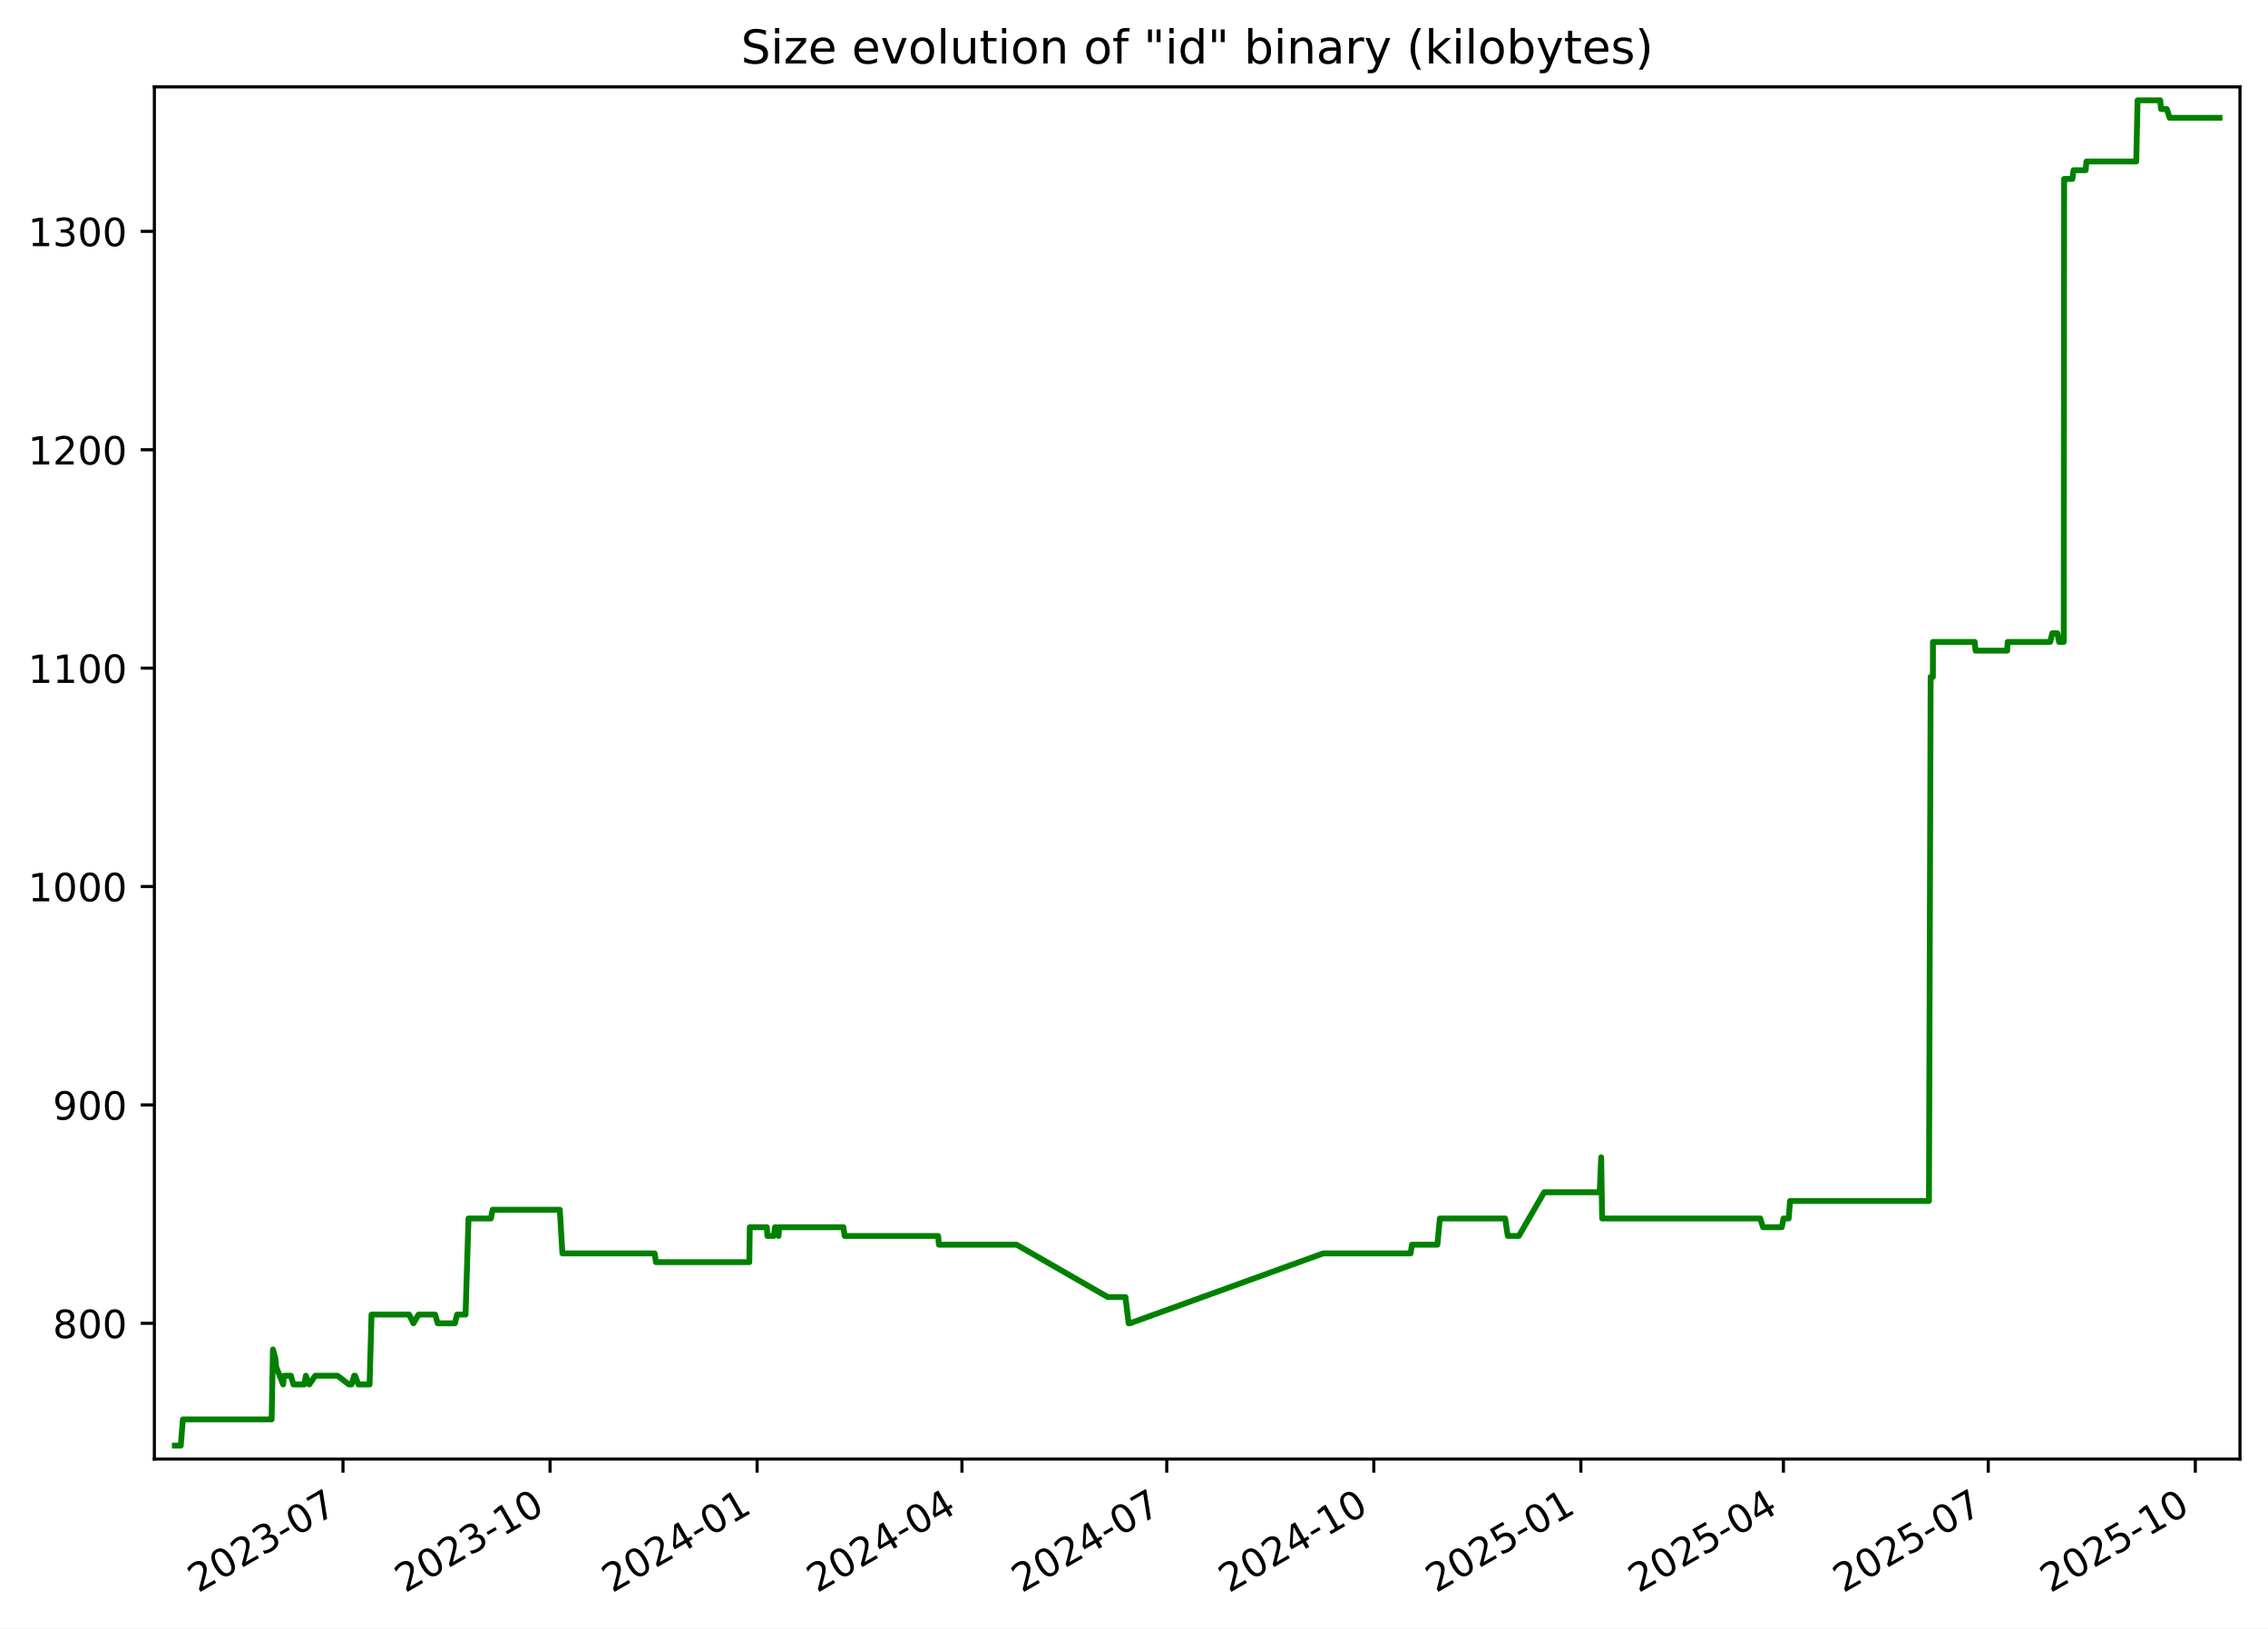
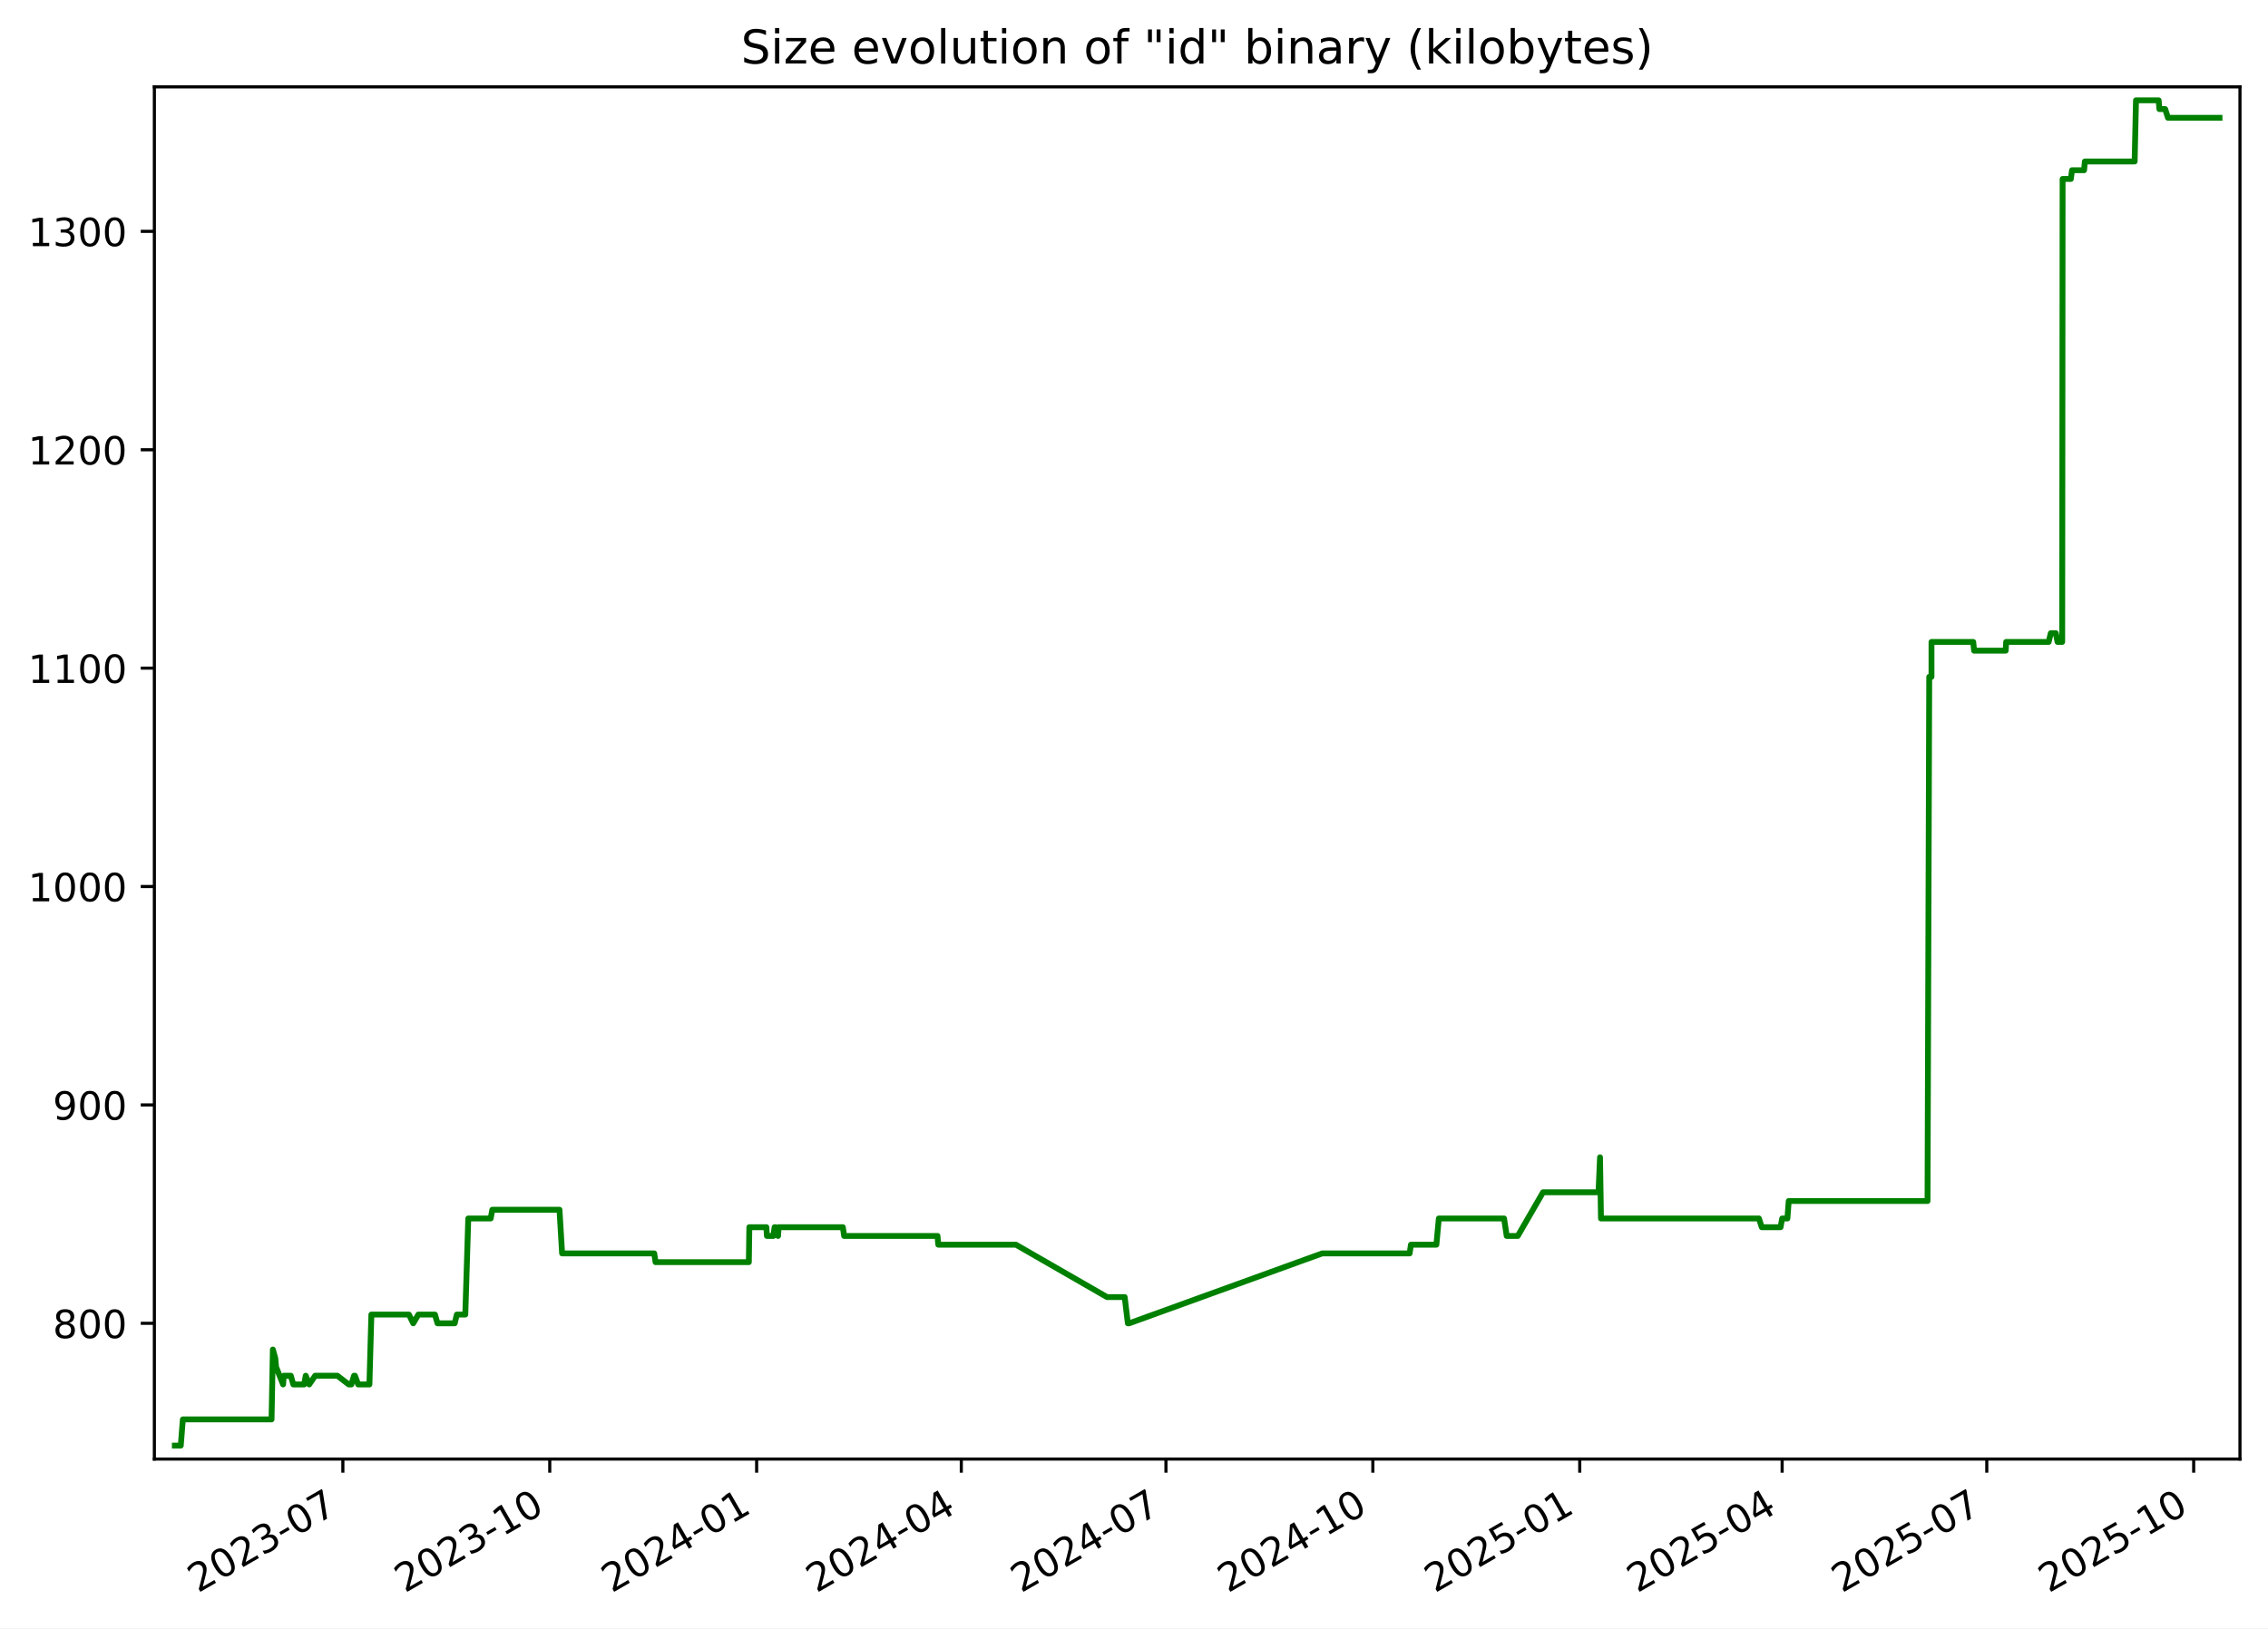
<svg xmlns="http://www.w3.org/2000/svg" xmlns:xlink="http://www.w3.org/1999/xlink" width="582.53pt" height="418.303pt" viewBox="0 0 582.53 418.303" version="1.1">
  <defs>
    <style type="text/css">*{stroke-linejoin: round; stroke-linecap: butt}</style>
  </defs>
  <g id="figure_1">
    <g id="patch_1">
      <path d="M -0 418.303  L 582.53 418.303  L 582.53 0  L -0 0  z " style="fill: #ffffff" />
    </g>
    <g id="axes_1">
      <g id="patch_2">
        <path d="M 39.65 374.83  L 575.33 374.83  L 575.33 22.318  L 39.65 22.318  z " style="fill: #ffffff" />
      </g>
      <g id="matplotlib.axis_1">
        <g id="xtick_1">
          <g id="line2d_1">
            <defs>
-               <path id="m0fed9607ad" d="M 0 0  L 0 3.5  " style="stroke: #000000; stroke-width: 0.8" />
+               <path id="m77e4cd7643" d="M 0 0  L 0 3.5  " style="stroke: #000000; stroke-width: 0.8" />
            </defs>
            <g>
-               <use xlink:href="#m0fed9607ad" x="88.097" y="374.83" style="stroke: #000000; stroke-width: 0.8" />
+               <use xlink:href="#m77e4cd7643" x="88.062" y="374.83" style="stroke: #000000; stroke-width: 0.8" />
            </g>
          </g>
          <g id="text_1">
-             <g transform="translate(50.87193 409.302) rotate(-30) scale(0.1 -0.1)">
+             <g transform="translate(50.83689 409.302) rotate(-30) scale(0.1 -0.1)">
              <defs>
                <path id="DejaVuSans-32" d="M 1228 531  L 3431 531  L 3431 0  L 469 0  L 469 531  Q 828 903 1448 1529  Q 2069 2156 2228 2338  Q 2531 2678 2651 2914  Q 2772 3150 2772 3378  Q 2772 3750 2511 3984  Q 2250 4219 1831 4219  Q 1534 4219 1204 4116  Q 875 4013 500 3803  L 500 4441  Q 881 4594 1212 4672  Q 1544 4750 1819 4750  Q 2544 4750 2975 4387  Q 3406 4025 3406 3419  Q 3406 3131 3298 2873  Q 3191 2616 2906 2266  Q 2828 2175 2409 1742  Q 1991 1309 1228 531  z " transform="scale(0.015625)" />
                <path id="DejaVuSans-30" d="M 2034 4250  Q 1547 4250 1301 3770  Q 1056 3291 1056 2328  Q 1056 1369 1301 889  Q 1547 409 2034 409  Q 2525 409 2770 889  Q 3016 1369 3016 2328  Q 3016 3291 2770 3770  Q 2525 4250 2034 4250  z M 2034 4750  Q 2819 4750 3233 4129  Q 3647 3509 3647 2328  Q 3647 1150 3233 529  Q 2819 -91 2034 -91  Q 1250 -91 836 529  Q 422 1150 422 2328  Q 422 3509 836 4129  Q 1250 4750 2034 4750  z " transform="scale(0.015625)" />
                <path id="DejaVuSans-33" d="M 2597 2516  Q 3050 2419 3304 2112  Q 3559 1806 3559 1356  Q 3559 666 3084 287  Q 2609 -91 1734 -91  Q 1441 -91 1130 -33  Q 819 25 488 141  L 488 750  Q 750 597 1062 519  Q 1375 441 1716 441  Q 2309 441 2620 675  Q 2931 909 2931 1356  Q 2931 1769 2642 2001  Q 2353 2234 1838 2234  L 1294 2234  L 1294 2753  L 1863 2753  Q 2328 2753 2575 2939  Q 2822 3125 2822 3475  Q 2822 3834 2567 4026  Q 2313 4219 1838 4219  Q 1578 4219 1281 4162  Q 984 4106 628 3988  L 628 4550  Q 988 4650 1302 4700  Q 1616 4750 1894 4750  Q 2613 4750 3031 4423  Q 3450 4097 3450 3541  Q 3450 3153 3228 2886  Q 3006 2619 2597 2516  z " transform="scale(0.015625)" />
                <path id="DejaVuSans-2d" d="M 313 2009  L 1997 2009  L 1997 1497  L 313 1497  L 313 2009  z " transform="scale(0.015625)" />
                <path id="DejaVuSans-37" d="M 525 4666  L 3525 4666  L 3525 4397  L 1831 0  L 1172 0  L 2766 4134  L 525 4134  L 525 4666  z " transform="scale(0.015625)" />
              </defs>
              <use xlink:href="#DejaVuSans-32" />
              <use xlink:href="#DejaVuSans-30" x="63.623" />
              <use xlink:href="#DejaVuSans-32" x="127.246" />
              <use xlink:href="#DejaVuSans-33" x="190.869" />
              <use xlink:href="#DejaVuSans-2d" x="254.492" />
              <use xlink:href="#DejaVuSans-30" x="290.576" />
              <use xlink:href="#DejaVuSans-37" x="354.199" />
            </g>
          </g>
        </g>
        <g id="xtick_2">
          <g id="line2d_2">
            <g>
-               <use xlink:href="#m0fed9607ad" x="141.281" y="374.83" style="stroke: #000000; stroke-width: 0.8" />
+               <use xlink:href="#m77e4cd7643" x="141.203" y="374.83" style="stroke: #000000; stroke-width: 0.8" />
            </g>
          </g>
          <g id="text_2">
-             <g transform="translate(104.0559 409.302) rotate(-30) scale(0.1 -0.1)">
+             <g transform="translate(103.9777 409.302) rotate(-30) scale(0.1 -0.1)">
              <defs>
                <path id="DejaVuSans-31" d="M 794 531  L 1825 531  L 1825 4091  L 703 3866  L 703 4441  L 1819 4666  L 2450 4666  L 2450 531  L 3481 531  L 3481 0  L 794 0  L 794 531  z " transform="scale(0.015625)" />
              </defs>
              <use xlink:href="#DejaVuSans-32" />
              <use xlink:href="#DejaVuSans-30" x="63.623" />
              <use xlink:href="#DejaVuSans-32" x="127.246" />
              <use xlink:href="#DejaVuSans-33" x="190.869" />
              <use xlink:href="#DejaVuSans-2d" x="254.492" />
              <use xlink:href="#DejaVuSans-31" x="290.576" />
              <use xlink:href="#DejaVuSans-30" x="354.199" />
            </g>
          </g>
        </g>
        <g id="xtick_3">
          <g id="line2d_3">
            <g>
-               <use xlink:href="#m0fed9607ad" x="194.465" y="374.83" style="stroke: #000000; stroke-width: 0.8" />
+               <use xlink:href="#m77e4cd7643" x="194.343" y="374.83" style="stroke: #000000; stroke-width: 0.8" />
            </g>
          </g>
          <g id="text_3">
-             <g transform="translate(157.2399 409.302) rotate(-30) scale(0.1 -0.1)">
+             <g transform="translate(157.1186 409.302) rotate(-30) scale(0.1 -0.1)">
              <defs>
                <path id="DejaVuSans-34" d="M 2419 4116  L 825 1625  L 2419 1625  L 2419 4116  z M 2253 4666  L 3047 4666  L 3047 1625  L 3713 1625  L 3713 1100  L 3047 1100  L 3047 0  L 2419 0  L 2419 1100  L 313 1100  L 313 1709  L 2253 4666  z " transform="scale(0.015625)" />
              </defs>
              <use xlink:href="#DejaVuSans-32" />
              <use xlink:href="#DejaVuSans-30" x="63.623" />
              <use xlink:href="#DejaVuSans-32" x="127.246" />
              <use xlink:href="#DejaVuSans-34" x="190.869" />
              <use xlink:href="#DejaVuSans-2d" x="254.492" />
              <use xlink:href="#DejaVuSans-30" x="290.576" />
              <use xlink:href="#DejaVuSans-31" x="354.199" />
            </g>
          </g>
        </g>
        <g id="xtick_4">
          <g id="line2d_4">
            <g>
-               <use xlink:href="#m0fed9607ad" x="247.071" y="374.83" style="stroke: #000000; stroke-width: 0.8" />
+               <use xlink:href="#m77e4cd7643" x="246.907" y="374.83" style="stroke: #000000; stroke-width: 0.8" />
            </g>
          </g>
          <g id="text_4">
-             <g transform="translate(209.8458 409.302) rotate(-30) scale(0.1 -0.1)">
+             <g transform="translate(209.6818 409.302) rotate(-30) scale(0.1 -0.1)">
              <use xlink:href="#DejaVuSans-32" />
              <use xlink:href="#DejaVuSans-30" x="63.623" />
              <use xlink:href="#DejaVuSans-32" x="127.246" />
              <use xlink:href="#DejaVuSans-34" x="190.869" />
              <use xlink:href="#DejaVuSans-2d" x="254.492" />
              <use xlink:href="#DejaVuSans-30" x="290.576" />
              <use xlink:href="#DejaVuSans-34" x="354.199" />
            </g>
          </g>
        </g>
        <g id="xtick_5">
          <g id="line2d_5">
            <g>
-               <use xlink:href="#m0fed9607ad" x="299.677" y="374.83" style="stroke: #000000; stroke-width: 0.8" />
+               <use xlink:href="#m77e4cd7643" x="299.47" y="374.83" style="stroke: #000000; stroke-width: 0.8" />
            </g>
          </g>
          <g id="text_5">
-             <g transform="translate(262.4517 409.302) rotate(-30) scale(0.1 -0.1)">
+             <g transform="translate(262.2451 409.302) rotate(-30) scale(0.1 -0.1)">
              <use xlink:href="#DejaVuSans-32" />
              <use xlink:href="#DejaVuSans-30" x="63.623" />
              <use xlink:href="#DejaVuSans-32" x="127.246" />
              <use xlink:href="#DejaVuSans-34" x="190.869" />
              <use xlink:href="#DejaVuSans-2d" x="254.492" />
              <use xlink:href="#DejaVuSans-30" x="290.576" />
              <use xlink:href="#DejaVuSans-37" x="354.199" />
            </g>
          </g>
        </g>
        <g id="xtick_6">
          <g id="line2d_6">
            <g>
-               <use xlink:href="#m0fed9607ad" x="352.861" y="374.83" style="stroke: #000000; stroke-width: 0.8" />
+               <use xlink:href="#m77e4cd7643" x="352.611" y="374.83" style="stroke: #000000; stroke-width: 0.8" />
            </g>
          </g>
          <g id="text_6">
-             <g transform="translate(315.6357 409.302) rotate(-30) scale(0.1 -0.1)">
+             <g transform="translate(315.3859 409.302) rotate(-30) scale(0.1 -0.1)">
              <use xlink:href="#DejaVuSans-32" />
              <use xlink:href="#DejaVuSans-30" x="63.623" />
              <use xlink:href="#DejaVuSans-32" x="127.246" />
              <use xlink:href="#DejaVuSans-34" x="190.869" />
              <use xlink:href="#DejaVuSans-2d" x="254.492" />
              <use xlink:href="#DejaVuSans-31" x="290.576" />
              <use xlink:href="#DejaVuSans-30" x="354.199" />
            </g>
          </g>
        </g>
        <g id="xtick_7">
          <g id="line2d_7">
            <g>
-               <use xlink:href="#m0fed9607ad" x="406.045" y="374.83" style="stroke: #000000; stroke-width: 0.8" />
+               <use xlink:href="#m77e4cd7643" x="405.752" y="374.83" style="stroke: #000000; stroke-width: 0.8" />
            </g>
          </g>
          <g id="text_7">
-             <g transform="translate(368.8197 409.302) rotate(-30) scale(0.1 -0.1)">
+             <g transform="translate(368.5268 409.302) rotate(-30) scale(0.1 -0.1)">
              <defs>
                <path id="DejaVuSans-35" d="M 691 4666  L 3169 4666  L 3169 4134  L 1269 4134  L 1269 2991  Q 1406 3038 1543 3061  Q 1681 3084 1819 3084  Q 2600 3084 3056 2656  Q 3513 2228 3513 1497  Q 3513 744 3044 326  Q 2575 -91 1722 -91  Q 1428 -91 1123 -41  Q 819 9 494 109  L 494 744  Q 775 591 1075 516  Q 1375 441 1709 441  Q 2250 441 2565 725  Q 2881 1009 2881 1497  Q 2881 1984 2565 2268  Q 2250 2553 1709 2553  Q 1456 2553 1204 2497  Q 953 2441 691 2322  L 691 4666  z " transform="scale(0.015625)" />
              </defs>
              <use xlink:href="#DejaVuSans-32" />
              <use xlink:href="#DejaVuSans-30" x="63.623" />
              <use xlink:href="#DejaVuSans-32" x="127.246" />
              <use xlink:href="#DejaVuSans-35" x="190.869" />
              <use xlink:href="#DejaVuSans-2d" x="254.492" />
              <use xlink:href="#DejaVuSans-30" x="290.576" />
              <use xlink:href="#DejaVuSans-31" x="354.199" />
            </g>
          </g>
        </g>
        <g id="xtick_8">
          <g id="line2d_8">
            <g>
-               <use xlink:href="#m0fed9607ad" x="458.072" y="374.83" style="stroke: #000000; stroke-width: 0.8" />
+               <use xlink:href="#m77e4cd7643" x="457.737" y="374.83" style="stroke: #000000; stroke-width: 0.8" />
            </g>
          </g>
          <g id="text_8">
-             <g transform="translate(420.8476 409.302) rotate(-30) scale(0.1 -0.1)">
+             <g transform="translate(420.5124 409.302) rotate(-30) scale(0.1 -0.1)">
              <use xlink:href="#DejaVuSans-32" />
              <use xlink:href="#DejaVuSans-30" x="63.623" />
              <use xlink:href="#DejaVuSans-32" x="127.246" />
              <use xlink:href="#DejaVuSans-35" x="190.869" />
              <use xlink:href="#DejaVuSans-2d" x="254.492" />
              <use xlink:href="#DejaVuSans-30" x="290.576" />
              <use xlink:href="#DejaVuSans-34" x="354.199" />
            </g>
          </g>
        </g>
        <g id="xtick_9">
          <g id="line2d_9">
            <g>
-               <use xlink:href="#m0fed9607ad" x="510.678" y="374.83" style="stroke: #000000; stroke-width: 0.8" />
+               <use xlink:href="#m77e4cd7643" x="510.3" y="374.83" style="stroke: #000000; stroke-width: 0.8" />
            </g>
          </g>
          <g id="text_9">
-             <g transform="translate(473.4535 409.302) rotate(-30) scale(0.1 -0.1)">
+             <g transform="translate(473.0756 409.302) rotate(-30) scale(0.1 -0.1)">
              <use xlink:href="#DejaVuSans-32" />
              <use xlink:href="#DejaVuSans-30" x="63.623" />
              <use xlink:href="#DejaVuSans-32" x="127.246" />
              <use xlink:href="#DejaVuSans-35" x="190.869" />
              <use xlink:href="#DejaVuSans-2d" x="254.492" />
              <use xlink:href="#DejaVuSans-30" x="290.576" />
              <use xlink:href="#DejaVuSans-37" x="354.199" />
            </g>
          </g>
        </g>
        <g id="xtick_10">
          <g id="line2d_10">
            <g>
-               <use xlink:href="#m0fed9607ad" x="563.862" y="374.83" style="stroke: #000000; stroke-width: 0.8" />
+               <use xlink:href="#m77e4cd7643" x="563.441" y="374.83" style="stroke: #000000; stroke-width: 0.8" />
            </g>
          </g>
          <g id="text_10">
-             <g transform="translate(526.6375 409.302) rotate(-30) scale(0.1 -0.1)">
+             <g transform="translate(526.2165 409.302) rotate(-30) scale(0.1 -0.1)">
              <use xlink:href="#DejaVuSans-32" />
              <use xlink:href="#DejaVuSans-30" x="63.623" />
              <use xlink:href="#DejaVuSans-32" x="127.246" />
              <use xlink:href="#DejaVuSans-35" x="190.869" />
              <use xlink:href="#DejaVuSans-2d" x="254.492" />
              <use xlink:href="#DejaVuSans-31" x="290.576" />
              <use xlink:href="#DejaVuSans-30" x="354.199" />
            </g>
          </g>
        </g>
      </g>
      <g id="matplotlib.axis_2">
        <g id="ytick_1">
          <g id="line2d_11">
            <defs>
-               <path id="m1d890777cf" d="M 0 0  L -3.5 0  " style="stroke: #000000; stroke-width: 0.8" />
+               <path id="m491757eb17" d="M 0 0  L -3.5 0  " style="stroke: #000000; stroke-width: 0.8" />
            </defs>
            <g>
-               <use xlink:href="#m1d890777cf" x="39.65" y="339.956" style="stroke: #000000; stroke-width: 0.8" />
+               <use xlink:href="#m491757eb17" x="39.65" y="339.956" style="stroke: #000000; stroke-width: 0.8" />
            </g>
          </g>
          <g id="text_11">
            <g transform="translate(13.5625 343.7552) scale(0.1 -0.1)">
              <defs>
                <path id="DejaVuSans-38" d="M 2034 2216  Q 1584 2216 1326 1975  Q 1069 1734 1069 1313  Q 1069 891 1326 650  Q 1584 409 2034 409  Q 2484 409 2743 651  Q 3003 894 3003 1313  Q 3003 1734 2745 1975  Q 2488 2216 2034 2216  z M 1403 2484  Q 997 2584 770 2862  Q 544 3141 544 3541  Q 544 4100 942 4425  Q 1341 4750 2034 4750  Q 2731 4750 3128 4425  Q 3525 4100 3525 3541  Q 3525 3141 3298 2862  Q 3072 2584 2669 2484  Q 3125 2378 3379 2068  Q 3634 1759 3634 1313  Q 3634 634 3220 271  Q 2806 -91 2034 -91  Q 1263 -91 848 271  Q 434 634 434 1313  Q 434 1759 690 2068  Q 947 2378 1403 2484  z M 1172 3481  Q 1172 3119 1398 2916  Q 1625 2713 2034 2713  Q 2441 2713 2670 2916  Q 2900 3119 2900 3481  Q 2900 3844 2670 4047  Q 2441 4250 2034 4250  Q 1625 4250 1398 4047  Q 1172 3844 1172 3481  z " transform="scale(0.015625)" />
              </defs>
              <use xlink:href="#DejaVuSans-38" />
              <use xlink:href="#DejaVuSans-30" x="63.623" />
              <use xlink:href="#DejaVuSans-30" x="127.246" />
            </g>
          </g>
        </g>
        <g id="ytick_2">
          <g id="line2d_12">
            <g>
-               <use xlink:href="#m1d890777cf" x="39.65" y="283.852" style="stroke: #000000; stroke-width: 0.8" />
+               <use xlink:href="#m491757eb17" x="39.65" y="283.852" style="stroke: #000000; stroke-width: 0.8" />
            </g>
          </g>
          <g id="text_12">
            <g transform="translate(13.5625 287.6513) scale(0.1 -0.1)">
              <defs>
                <path id="DejaVuSans-39" d="M 703 97  L 703 672  Q 941 559 1184 500  Q 1428 441 1663 441  Q 2288 441 2617 861  Q 2947 1281 2994 2138  Q 2813 1869 2534 1725  Q 2256 1581 1919 1581  Q 1219 1581 811 2004  Q 403 2428 403 3163  Q 403 3881 828 4315  Q 1253 4750 1959 4750  Q 2769 4750 3195 4129  Q 3622 3509 3622 2328  Q 3622 1225 3098 567  Q 2575 -91 1691 -91  Q 1453 -91 1209 -44  Q 966 3 703 97  z M 1959 2075  Q 2384 2075 2632 2365  Q 2881 2656 2881 3163  Q 2881 3666 2632 3958  Q 2384 4250 1959 4250  Q 1534 4250 1286 3958  Q 1038 3666 1038 3163  Q 1038 2656 1286 2365  Q 1534 2075 1959 2075  z " transform="scale(0.015625)" />
              </defs>
              <use xlink:href="#DejaVuSans-39" />
              <use xlink:href="#DejaVuSans-30" x="63.623" />
              <use xlink:href="#DejaVuSans-30" x="127.246" />
            </g>
          </g>
        </g>
        <g id="ytick_3">
          <g id="line2d_13">
            <g>
-               <use xlink:href="#m1d890777cf" x="39.65" y="227.748" style="stroke: #000000; stroke-width: 0.8" />
+               <use xlink:href="#m491757eb17" x="39.65" y="227.748" style="stroke: #000000; stroke-width: 0.8" />
            </g>
          </g>
          <g id="text_13">
            <g transform="translate(7.2 231.5474) scale(0.1 -0.1)">
              <use xlink:href="#DejaVuSans-31" />
              <use xlink:href="#DejaVuSans-30" x="63.623" />
              <use xlink:href="#DejaVuSans-30" x="127.246" />
              <use xlink:href="#DejaVuSans-30" x="190.869" />
            </g>
          </g>
        </g>
        <g id="ytick_4">
          <g id="line2d_14">
            <g>
-               <use xlink:href="#m1d890777cf" x="39.65" y="171.644" style="stroke: #000000; stroke-width: 0.8" />
+               <use xlink:href="#m491757eb17" x="39.65" y="171.644" style="stroke: #000000; stroke-width: 0.8" />
            </g>
          </g>
          <g id="text_14">
            <g transform="translate(7.2 175.4435) scale(0.1 -0.1)">
              <use xlink:href="#DejaVuSans-31" />
              <use xlink:href="#DejaVuSans-31" x="63.623" />
              <use xlink:href="#DejaVuSans-30" x="127.246" />
              <use xlink:href="#DejaVuSans-30" x="190.869" />
            </g>
          </g>
        </g>
        <g id="ytick_5">
          <g id="line2d_15">
            <g>
-               <use xlink:href="#m1d890777cf" x="39.65" y="115.54" style="stroke: #000000; stroke-width: 0.8" />
+               <use xlink:href="#m491757eb17" x="39.65" y="115.54" style="stroke: #000000; stroke-width: 0.8" />
            </g>
          </g>
          <g id="text_15">
            <g transform="translate(7.2 119.3396) scale(0.1 -0.1)">
              <use xlink:href="#DejaVuSans-31" />
              <use xlink:href="#DejaVuSans-32" x="63.623" />
              <use xlink:href="#DejaVuSans-30" x="127.246" />
              <use xlink:href="#DejaVuSans-30" x="190.869" />
            </g>
          </g>
        </g>
        <g id="ytick_6">
          <g id="line2d_16">
            <g>
-               <use xlink:href="#m1d890777cf" x="39.65" y="59.436" style="stroke: #000000; stroke-width: 0.8" />
+               <use xlink:href="#m491757eb17" x="39.65" y="59.436" style="stroke: #000000; stroke-width: 0.8" />
            </g>
          </g>
          <g id="text_16">
            <g transform="translate(7.2 63.23568) scale(0.1 -0.1)">
              <use xlink:href="#DejaVuSans-31" />
              <use xlink:href="#DejaVuSans-33" x="63.623" />
              <use xlink:href="#DejaVuSans-30" x="127.246" />
              <use xlink:href="#DejaVuSans-30" x="190.869" />
            </g>
          </g>
        </g>
      </g>
      <g id="line2d_17">
-         <path d="M 44.902 371.374  L 46.432 371.374  L 46.967 364.642  L 69.767 364.642  L 70.106 346.688  L 70.727 348.933  L 70.932 351.177  L 72.734 355.665  L 72.911 353.421  L 74.712 353.421  L 75.367 355.665  L 78.144 355.665  L 78.56 353.421  L 79.45 355.665  L 80.981 353.421  L 86.682 353.421  L 89.612 355.665  L 90.282 355.665  L 90.977 353.421  L 91.204 353.421  L 92.03 355.665  L 94.924 355.665  L 95.427 337.712  L 105.081 337.712  L 106.189 339.956  L 107.499 337.712  L 111.769 337.712  L 112.423 339.956  L 116.851 339.956  L 117.392 337.712  L 119.573 337.712  L 120.334 313.026  L 126.095 313.026  L 126.519 310.782  L 143.784 310.782  L 144.454 322.003  L 168.144 322.003  L 168.474 324.247  L 192.459 324.247  L 192.583 315.27  L 196.963 315.27  L 197.105 317.514  L 198.761 317.514  L 199.073 315.27  L 199.366 315.27  L 199.968 317.514  L 200.114 315.27  L 216.626 315.27  L 216.951 317.514  L 240.954 317.514  L 241.16 319.759  L 261.107 319.759  L 284.537 333.223  L 289.072 333.223  L 289.886 339.956  L 290.238 339.956  L 339.845 322.003  L 362.316 322.003  L 362.653 319.759  L 369.196 319.759  L 369.822 313.026  L 386.593 313.026  L 387.272 317.514  L 390.118 317.514  L 396.611 306.294  L 410.875 306.294  L 411.26 297.317  L 411.503 313.026  L 452.108 313.026  L 452.839 315.27  L 457.666 315.27  L 458.082 313.026  L 459.424 313.026  L 459.765 308.538  L 495.446 308.538  L 495.885 173.888  L 496.463 173.888  L 496.469 164.912  L 507.194 164.912  L 507.417 167.156  L 515.541 167.156  L 515.657 164.912  L 526.584 164.912  L 527.13 162.668  L 528.417 162.668  L 528.865 164.912  L 530.066 164.912  L 530.169 45.972  L 532.286 45.972  L 532.59 43.727  L 535.692 43.727  L 535.89 41.483  L 548.689 41.483  L 549.033 25.774  L 554.858 25.774  L 555.049 28.018  L 556.535 28.018  L 557.252 30.262  L 570.078 30.262  L 570.078 30.262  " clip-path="url(#pd28ead2d95)" style="fill: none; stroke: #008000; stroke-width: 1.5; stroke-linecap: square" />
+         <path d="M 44.902 371.374  L 46.431 371.374  L 46.966 364.642  L 69.747 364.642  L 70.085 346.688  L 70.706 348.933  L 70.911 351.177  L 72.711 355.665  L 72.888 353.421  L 74.688 353.421  L 75.342 355.665  L 78.117 355.665  L 78.533 353.421  L 79.422 355.665  L 80.952 353.421  L 86.648 353.421  L 89.576 355.665  L 90.246 355.665  L 90.94 353.421  L 91.166 353.421  L 91.992 355.665  L 94.883 355.665  L 95.386 337.712  L 105.032 337.712  L 106.139 339.956  L 107.449 337.712  L 111.715 337.712  L 112.368 339.956  L 116.792 339.956  L 117.333 337.712  L 119.512 337.712  L 120.273 313.026  L 126.029 313.026  L 126.453 310.782  L 143.704 310.782  L 144.374 322.003  L 168.044 322.003  L 168.374 324.247  L 192.339 324.247  L 192.464 315.27  L 196.84 315.27  L 196.981 317.514  L 198.636 317.514  L 198.947 315.27  L 199.241 315.27  L 199.842 317.514  L 199.989 315.27  L 216.487 315.27  L 216.811 317.514  L 240.795 317.514  L 241 319.759  L 260.932 319.759  L 284.343 333.223  L 288.874 333.223  L 289.687 339.956  L 290.039 339.956  L 339.606 322.003  L 362.058 322.003  L 362.395 319.759  L 368.933 319.759  L 369.558 313.026  L 386.316 313.026  L 386.994 317.514  L 389.838 317.514  L 396.326 306.294  L 410.578 306.294  L 410.963 297.317  L 411.205 313.026  L 451.778 313.026  L 452.508 315.27  L 457.331 315.27  L 457.747 313.026  L 459.088 313.026  L 459.428 308.538  L 495.081 308.538  L 495.519 173.888  L 496.096 173.888  L 496.102 164.912  L 506.819 164.912  L 507.042 167.156  L 515.159 167.156  L 515.275 164.912  L 526.193 164.912  L 526.739 162.668  L 528.025 162.668  L 528.473 164.912  L 529.672 164.912  L 529.775 45.972  L 531.89 45.972  L 532.195 43.727  L 535.294 43.727  L 535.492 41.483  L 548.28 41.483  L 548.624 25.774  L 554.444 25.774  L 554.635 28.018  L 556.119 28.018  L 556.836 30.262  L 570.078 30.262  L 570.078 30.262  " clip-path="url(#p934dc6bdee)" style="fill: none; stroke: #008000; stroke-width: 1.5; stroke-linecap: square" />
      </g>
      <g id="patch_3">
        <path d="M 39.65 374.83  L 39.65 22.318  " style="fill: none; stroke: #000000; stroke-width: 0.8; stroke-linejoin: miter; stroke-linecap: square" />
      </g>
      <g id="patch_4">
        <path d="M 575.33 374.83  L 575.33 22.318  " style="fill: none; stroke: #000000; stroke-width: 0.8; stroke-linejoin: miter; stroke-linecap: square" />
      </g>
      <g id="patch_5">
        <path d="M 39.65 374.83  L 575.33 374.83  " style="fill: none; stroke: #000000; stroke-width: 0.8; stroke-linejoin: miter; stroke-linecap: square" />
      </g>
      <g id="patch_6">
        <path d="M 39.65 22.318  L 575.33 22.318  " style="fill: none; stroke: #000000; stroke-width: 0.8; stroke-linejoin: miter; stroke-linecap: square" />
      </g>
      <g id="text_17">
        <g transform="translate(190.3184 16.31812) scale(0.12 -0.12)">
          <defs>
            <path id="DejaVuSans-53" d="M 3425 4513  L 3425 3897  Q 3066 4069 2747 4153  Q 2428 4238 2131 4238  Q 1616 4238 1336 4038  Q 1056 3838 1056 3469  Q 1056 3159 1242 3001  Q 1428 2844 1947 2747  L 2328 2669  Q 3034 2534 3370 2195  Q 3706 1856 3706 1288  Q 3706 609 3251 259  Q 2797 -91 1919 -91  Q 1588 -91 1214 -16  Q 841 59 441 206  L 441 856  Q 825 641 1194 531  Q 1563 422 1919 422  Q 2459 422 2753 634  Q 3047 847 3047 1241  Q 3047 1584 2836 1778  Q 2625 1972 2144 2069  L 1759 2144  Q 1053 2284 737 2584  Q 422 2884 422 3419  Q 422 4038 858 4394  Q 1294 4750 2059 4750  Q 2388 4750 2728 4690  Q 3069 4631 3425 4513  z " transform="scale(0.015625)" />
            <path id="DejaVuSans-69" d="M 603 3500  L 1178 3500  L 1178 0  L 603 0  L 603 3500  z M 603 4863  L 1178 4863  L 1178 4134  L 603 4134  L 603 4863  z " transform="scale(0.015625)" />
            <path id="DejaVuSans-7a" d="M 353 3500  L 3084 3500  L 3084 2975  L 922 459  L 3084 459  L 3084 0  L 275 0  L 275 525  L 2438 3041  L 353 3041  L 353 3500  z " transform="scale(0.015625)" />
            <path id="DejaVuSans-65" d="M 3597 1894  L 3597 1613  L 953 1613  Q 991 1019 1311 708  Q 1631 397 2203 397  Q 2534 397 2845 478  Q 3156 559 3463 722  L 3463 178  Q 3153 47 2828 -22  Q 2503 -91 2169 -91  Q 1331 -91 842 396  Q 353 884 353 1716  Q 353 2575 817 3079  Q 1281 3584 2069 3584  Q 2775 3584 3186 3129  Q 3597 2675 3597 1894  z M 3022 2063  Q 3016 2534 2758 2815  Q 2500 3097 2075 3097  Q 1594 3097 1305 2825  Q 1016 2553 972 2059  L 3022 2063  z " transform="scale(0.015625)" />
            <path id="DejaVuSans-20" transform="scale(0.015625)" />
            <path id="DejaVuSans-76" d="M 191 3500  L 800 3500  L 1894 563  L 2988 3500  L 3597 3500  L 2284 0  L 1503 0  L 191 3500  z " transform="scale(0.015625)" />
            <path id="DejaVuSans-6f" d="M 1959 3097  Q 1497 3097 1228 2736  Q 959 2375 959 1747  Q 959 1119 1226 758  Q 1494 397 1959 397  Q 2419 397 2687 759  Q 2956 1122 2956 1747  Q 2956 2369 2687 2733  Q 2419 3097 1959 3097  z M 1959 3584  Q 2709 3584 3137 3096  Q 3566 2609 3566 1747  Q 3566 888 3137 398  Q 2709 -91 1959 -91  Q 1206 -91 779 398  Q 353 888 353 1747  Q 353 2609 779 3096  Q 1206 3584 1959 3584  z " transform="scale(0.015625)" />
            <path id="DejaVuSans-6c" d="M 603 4863  L 1178 4863  L 1178 0  L 603 0  L 603 4863  z " transform="scale(0.015625)" />
            <path id="DejaVuSans-75" d="M 544 1381  L 544 3500  L 1119 3500  L 1119 1403  Q 1119 906 1312 657  Q 1506 409 1894 409  Q 2359 409 2629 706  Q 2900 1003 2900 1516  L 2900 3500  L 3475 3500  L 3475 0  L 2900 0  L 2900 538  Q 2691 219 2414 64  Q 2138 -91 1772 -91  Q 1169 -91 856 284  Q 544 659 544 1381  z M 1991 3584  L 1991 3584  z " transform="scale(0.015625)" />
            <path id="DejaVuSans-74" d="M 1172 4494  L 1172 3500  L 2356 3500  L 2356 3053  L 1172 3053  L 1172 1153  Q 1172 725 1289 603  Q 1406 481 1766 481  L 2356 481  L 2356 0  L 1766 0  Q 1100 0 847 248  Q 594 497 594 1153  L 594 3053  L 172 3053  L 172 3500  L 594 3500  L 594 4494  L 1172 4494  z " transform="scale(0.015625)" />
            <path id="DejaVuSans-6e" d="M 3513 2113  L 3513 0  L 2938 0  L 2938 2094  Q 2938 2591 2744 2837  Q 2550 3084 2163 3084  Q 1697 3084 1428 2787  Q 1159 2491 1159 1978  L 1159 0  L 581 0  L 581 3500  L 1159 3500  L 1159 2956  Q 1366 3272 1645 3428  Q 1925 3584 2291 3584  Q 2894 3584 3203 3211  Q 3513 2838 3513 2113  z " transform="scale(0.015625)" />
            <path id="DejaVuSans-66" d="M 2375 4863  L 2375 4384  L 1825 4384  Q 1516 4384 1395 4259  Q 1275 4134 1275 3809  L 1275 3500  L 2222 3500  L 2222 3053  L 1275 3053  L 1275 0  L 697 0  L 697 3053  L 147 3053  L 147 3500  L 697 3500  L 697 3744  Q 697 4328 969 4595  Q 1241 4863 1831 4863  L 2375 4863  z " transform="scale(0.015625)" />
            <path id="DejaVuSans-22" d="M 1147 4666  L 1147 2931  L 616 2931  L 616 4666  L 1147 4666  z M 2328 4666  L 2328 2931  L 1797 2931  L 1797 4666  L 2328 4666  z " transform="scale(0.015625)" />
            <path id="DejaVuSans-64" d="M 2906 2969  L 2906 4863  L 3481 4863  L 3481 0  L 2906 0  L 2906 525  Q 2725 213 2448 61  Q 2172 -91 1784 -91  Q 1150 -91 751 415  Q 353 922 353 1747  Q 353 2572 751 3078  Q 1150 3584 1784 3584  Q 2172 3584 2448 3432  Q 2725 3281 2906 2969  z M 947 1747  Q 947 1113 1208 752  Q 1469 391 1925 391  Q 2381 391 2643 752  Q 2906 1113 2906 1747  Q 2906 2381 2643 2742  Q 2381 3103 1925 3103  Q 1469 3103 1208 2742  Q 947 2381 947 1747  z " transform="scale(0.015625)" />
            <path id="DejaVuSans-62" d="M 3116 1747  Q 3116 2381 2855 2742  Q 2594 3103 2138 3103  Q 1681 3103 1420 2742  Q 1159 2381 1159 1747  Q 1159 1113 1420 752  Q 1681 391 2138 391  Q 2594 391 2855 752  Q 3116 1113 3116 1747  z M 1159 2969  Q 1341 3281 1617 3432  Q 1894 3584 2278 3584  Q 2916 3584 3314 3078  Q 3713 2572 3713 1747  Q 3713 922 3314 415  Q 2916 -91 2278 -91  Q 1894 -91 1617 61  Q 1341 213 1159 525  L 1159 0  L 581 0  L 581 4863  L 1159 4863  L 1159 2969  z " transform="scale(0.015625)" />
            <path id="DejaVuSans-61" d="M 2194 1759  Q 1497 1759 1228 1600  Q 959 1441 959 1056  Q 959 750 1161 570  Q 1363 391 1709 391  Q 2188 391 2477 730  Q 2766 1069 2766 1631  L 2766 1759  L 2194 1759  z M 3341 1997  L 3341 0  L 2766 0  L 2766 531  Q 2569 213 2275 61  Q 1981 -91 1556 -91  Q 1019 -91 701 211  Q 384 513 384 1019  Q 384 1609 779 1909  Q 1175 2209 1959 2209  L 2766 2209  L 2766 2266  Q 2766 2663 2505 2880  Q 2244 3097 1772 3097  Q 1472 3097 1187 3025  Q 903 2953 641 2809  L 641 3341  Q 956 3463 1253 3523  Q 1550 3584 1831 3584  Q 2591 3584 2966 3190  Q 3341 2797 3341 1997  z " transform="scale(0.015625)" />
            <path id="DejaVuSans-72" d="M 2631 2963  Q 2534 3019 2420 3045  Q 2306 3072 2169 3072  Q 1681 3072 1420 2755  Q 1159 2438 1159 1844  L 1159 0  L 581 0  L 581 3500  L 1159 3500  L 1159 2956  Q 1341 3275 1631 3429  Q 1922 3584 2338 3584  Q 2397 3584 2469 3576  Q 2541 3569 2628 3553  L 2631 2963  z " transform="scale(0.015625)" />
            <path id="DejaVuSans-79" d="M 2059 -325  Q 1816 -950 1584 -1140  Q 1353 -1331 966 -1331  L 506 -1331  L 506 -850  L 844 -850  Q 1081 -850 1212 -737  Q 1344 -625 1503 -206  L 1606 56  L 191 3500  L 800 3500  L 1894 763  L 2988 3500  L 3597 3500  L 2059 -325  z " transform="scale(0.015625)" />
            <path id="DejaVuSans-28" d="M 1984 4856  Q 1566 4138 1362 3434  Q 1159 2731 1159 2009  Q 1159 1288 1364 580  Q 1569 -128 1984 -844  L 1484 -844  Q 1016 -109 783 600  Q 550 1309 550 2009  Q 550 2706 781 3412  Q 1013 4119 1484 4856  L 1984 4856  z " transform="scale(0.015625)" />
            <path id="DejaVuSans-6b" d="M 581 4863  L 1159 4863  L 1159 1991  L 2875 3500  L 3609 3500  L 1753 1863  L 3688 0  L 2938 0  L 1159 1709  L 1159 0  L 581 0  L 581 4863  z " transform="scale(0.015625)" />
            <path id="DejaVuSans-73" d="M 2834 3397  L 2834 2853  Q 2591 2978 2328 3040  Q 2066 3103 1784 3103  Q 1356 3103 1142 2972  Q 928 2841 928 2578  Q 928 2378 1081 2264  Q 1234 2150 1697 2047  L 1894 2003  Q 2506 1872 2764 1633  Q 3022 1394 3022 966  Q 3022 478 2636 193  Q 2250 -91 1575 -91  Q 1294 -91 989 -36  Q 684 19 347 128  L 347 722  Q 666 556 975 473  Q 1284 391 1588 391  Q 1994 391 2212 530  Q 2431 669 2431 922  Q 2431 1156 2273 1281  Q 2116 1406 1581 1522  L 1381 1569  Q 847 1681 609 1914  Q 372 2147 372 2553  Q 372 3047 722 3315  Q 1072 3584 1716 3584  Q 2034 3584 2315 3537  Q 2597 3491 2834 3397  z " transform="scale(0.015625)" />
            <path id="DejaVuSans-29" d="M 513 4856  L 1013 4856  Q 1481 4119 1714 3412  Q 1947 2706 1947 2009  Q 1947 1309 1714 600  Q 1481 -109 1013 -844  L 513 -844  Q 928 -128 1133 580  Q 1338 1288 1338 2009  Q 1338 2731 1133 3434  Q 928 4138 513 4856  z " transform="scale(0.015625)" />
          </defs>
          <use xlink:href="#DejaVuSans-53" />
          <use xlink:href="#DejaVuSans-69" x="63.477" />
          <use xlink:href="#DejaVuSans-7a" x="91.26" />
          <use xlink:href="#DejaVuSans-65" x="143.75" />
          <use xlink:href="#DejaVuSans-20" x="205.273" />
          <use xlink:href="#DejaVuSans-65" x="237.061" />
          <use xlink:href="#DejaVuSans-76" x="298.584" />
          <use xlink:href="#DejaVuSans-6f" x="357.764" />
          <use xlink:href="#DejaVuSans-6c" x="418.945" />
          <use xlink:href="#DejaVuSans-75" x="446.729" />
          <use xlink:href="#DejaVuSans-74" x="510.107" />
          <use xlink:href="#DejaVuSans-69" x="549.316" />
          <use xlink:href="#DejaVuSans-6f" x="577.1" />
          <use xlink:href="#DejaVuSans-6e" x="638.281" />
          <use xlink:href="#DejaVuSans-20" x="701.66" />
          <use xlink:href="#DejaVuSans-6f" x="733.447" />
          <use xlink:href="#DejaVuSans-66" x="794.629" />
          <use xlink:href="#DejaVuSans-20" x="829.834" />
          <use xlink:href="#DejaVuSans-22" x="861.621" />
          <use xlink:href="#DejaVuSans-69" x="907.617" />
          <use xlink:href="#DejaVuSans-64" x="935.4" />
          <use xlink:href="#DejaVuSans-22" x="998.877" />
          <use xlink:href="#DejaVuSans-20" x="1044.873" />
          <use xlink:href="#DejaVuSans-62" x="1076.66" />
          <use xlink:href="#DejaVuSans-69" x="1140.137" />
          <use xlink:href="#DejaVuSans-6e" x="1167.92" />
          <use xlink:href="#DejaVuSans-61" x="1231.299" />
          <use xlink:href="#DejaVuSans-72" x="1292.578" />
          <use xlink:href="#DejaVuSans-79" x="1333.691" />
          <use xlink:href="#DejaVuSans-20" x="1392.871" />
          <use xlink:href="#DejaVuSans-28" x="1424.658" />
          <use xlink:href="#DejaVuSans-6b" x="1463.672" />
          <use xlink:href="#DejaVuSans-69" x="1521.582" />
          <use xlink:href="#DejaVuSans-6c" x="1549.365" />
          <use xlink:href="#DejaVuSans-6f" x="1577.148" />
          <use xlink:href="#DejaVuSans-62" x="1638.33" />
          <use xlink:href="#DejaVuSans-79" x="1701.807" />
          <use xlink:href="#DejaVuSans-74" x="1760.986" />
          <use xlink:href="#DejaVuSans-65" x="1800.195" />
          <use xlink:href="#DejaVuSans-73" x="1861.719" />
          <use xlink:href="#DejaVuSans-29" x="1913.818" />
        </g>
      </g>
    </g>
  </g>
  <defs>
-     <clipPath id="pd28ead2d95">
+     <clipPath id="p934dc6bdee">
      <rect x="39.65" y="22.318" width="535.68" height="352.512" />
    </clipPath>
  </defs>
</svg>
